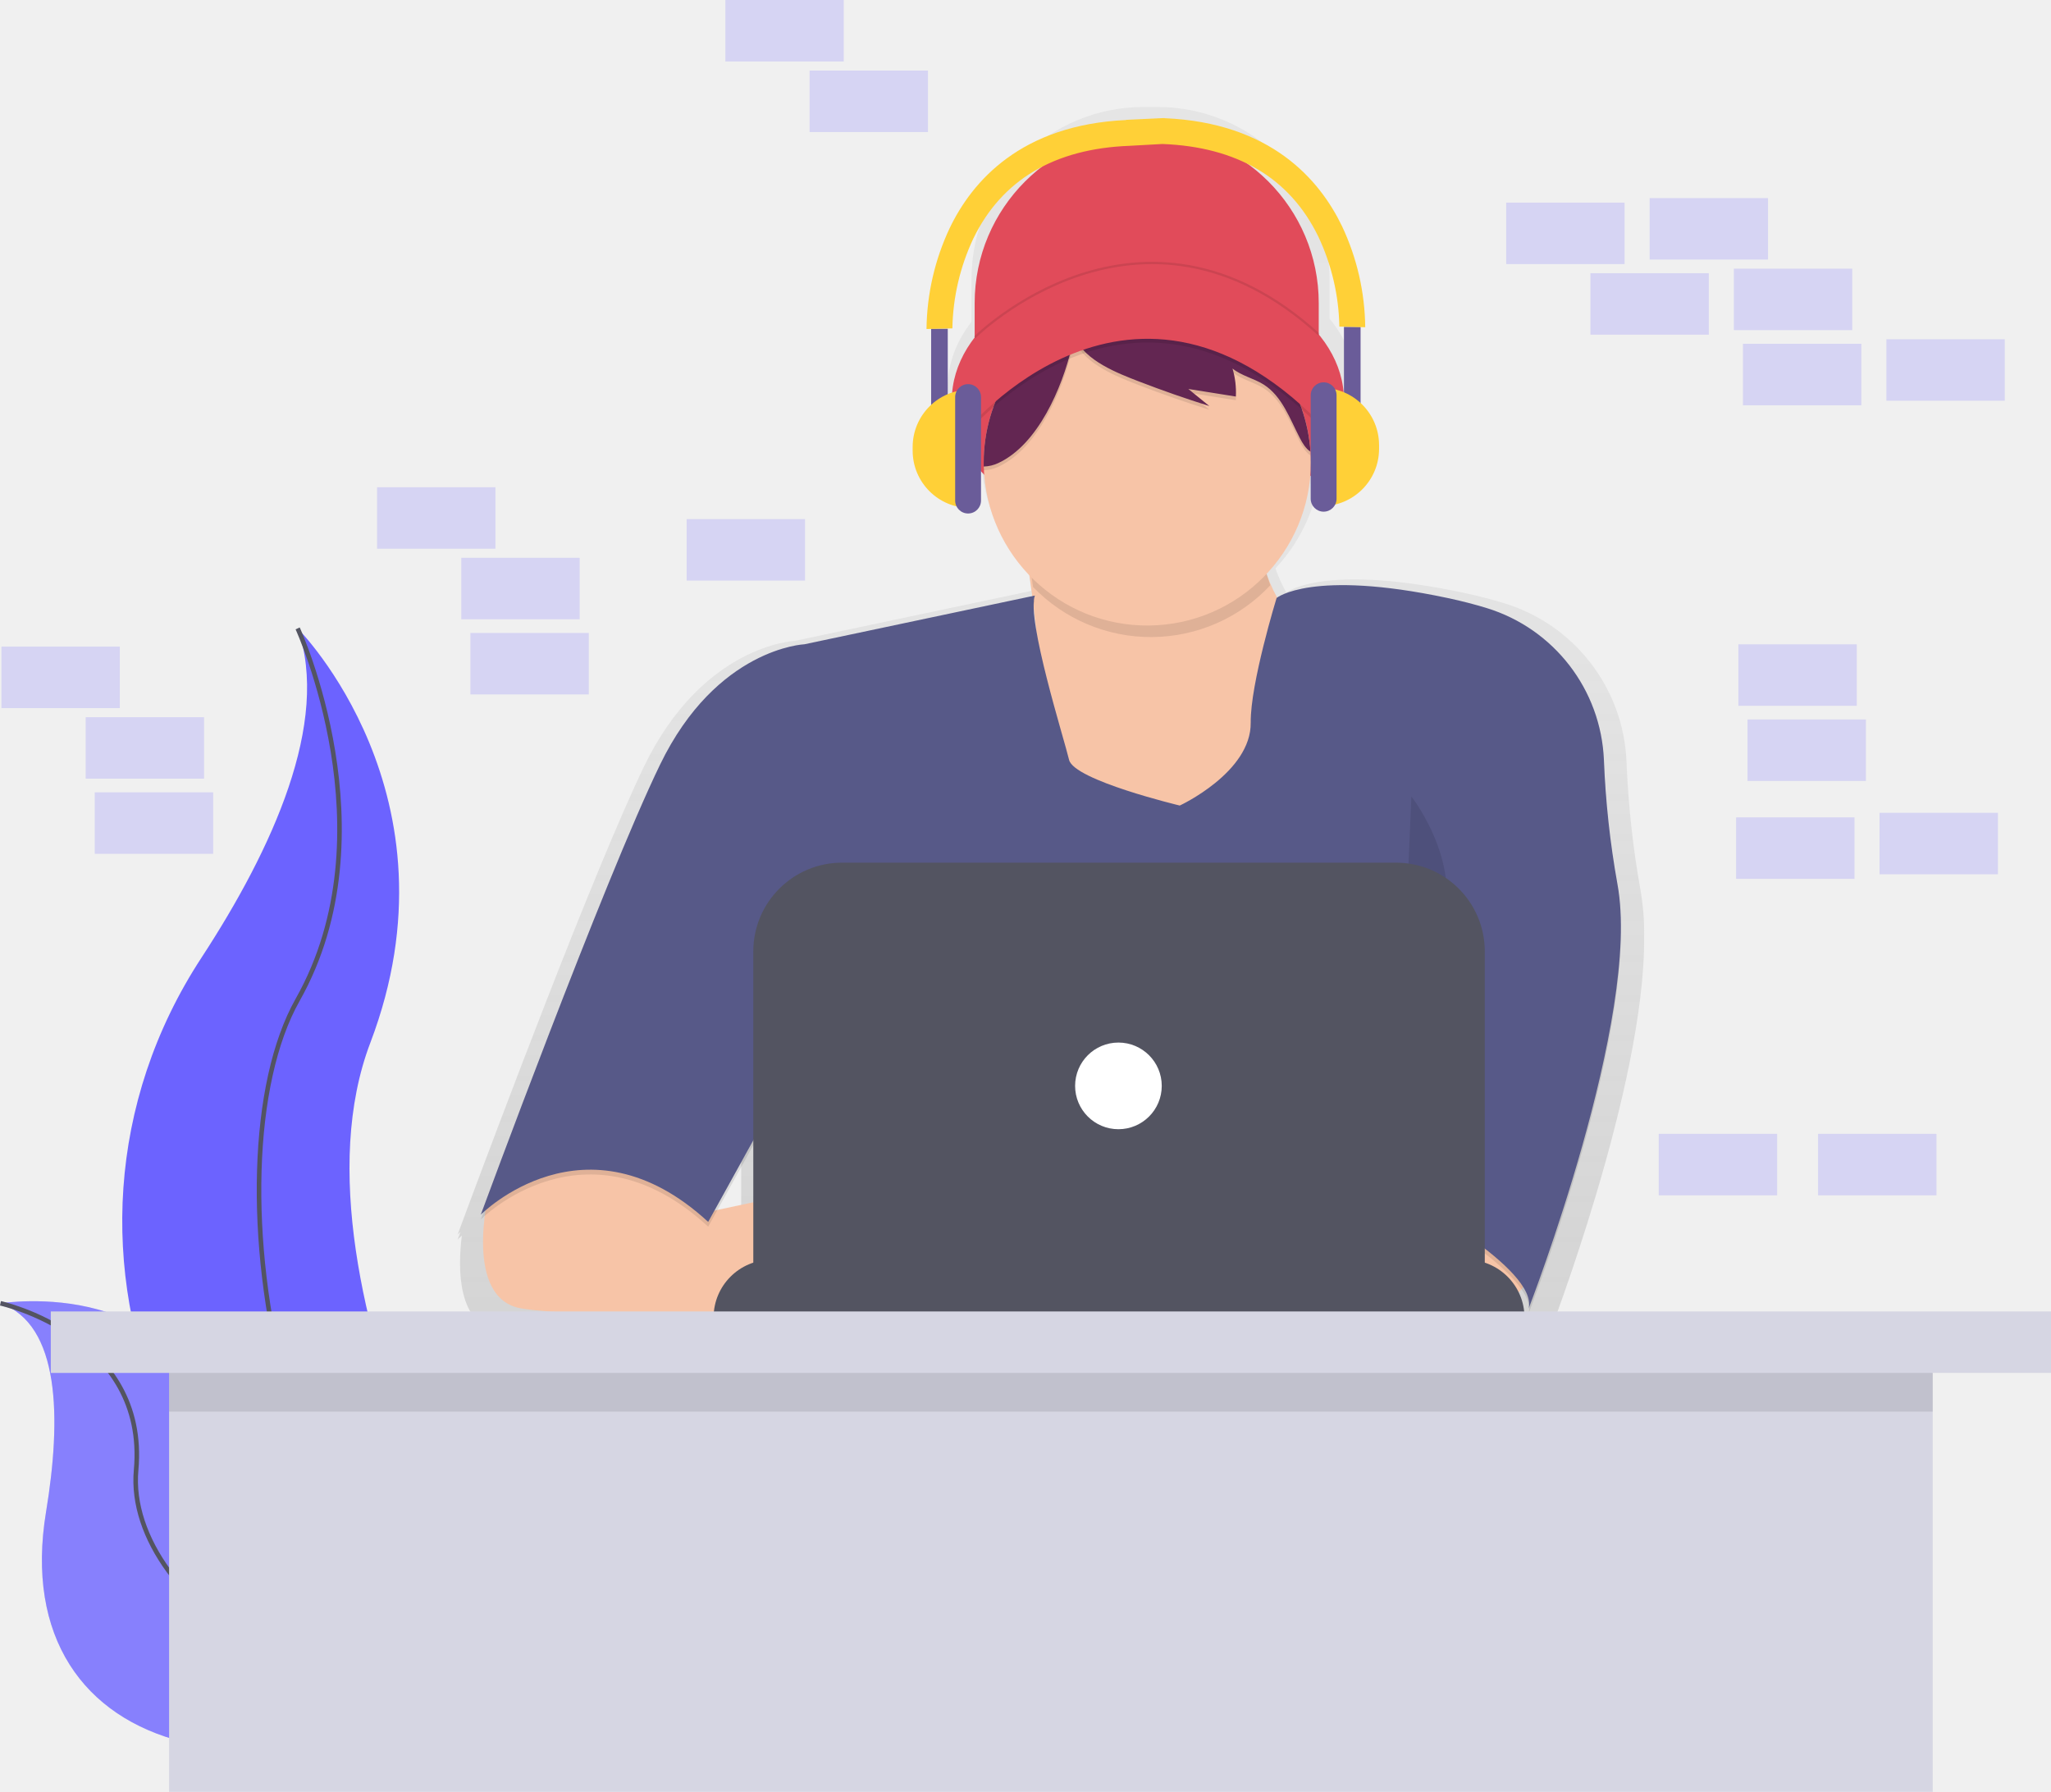
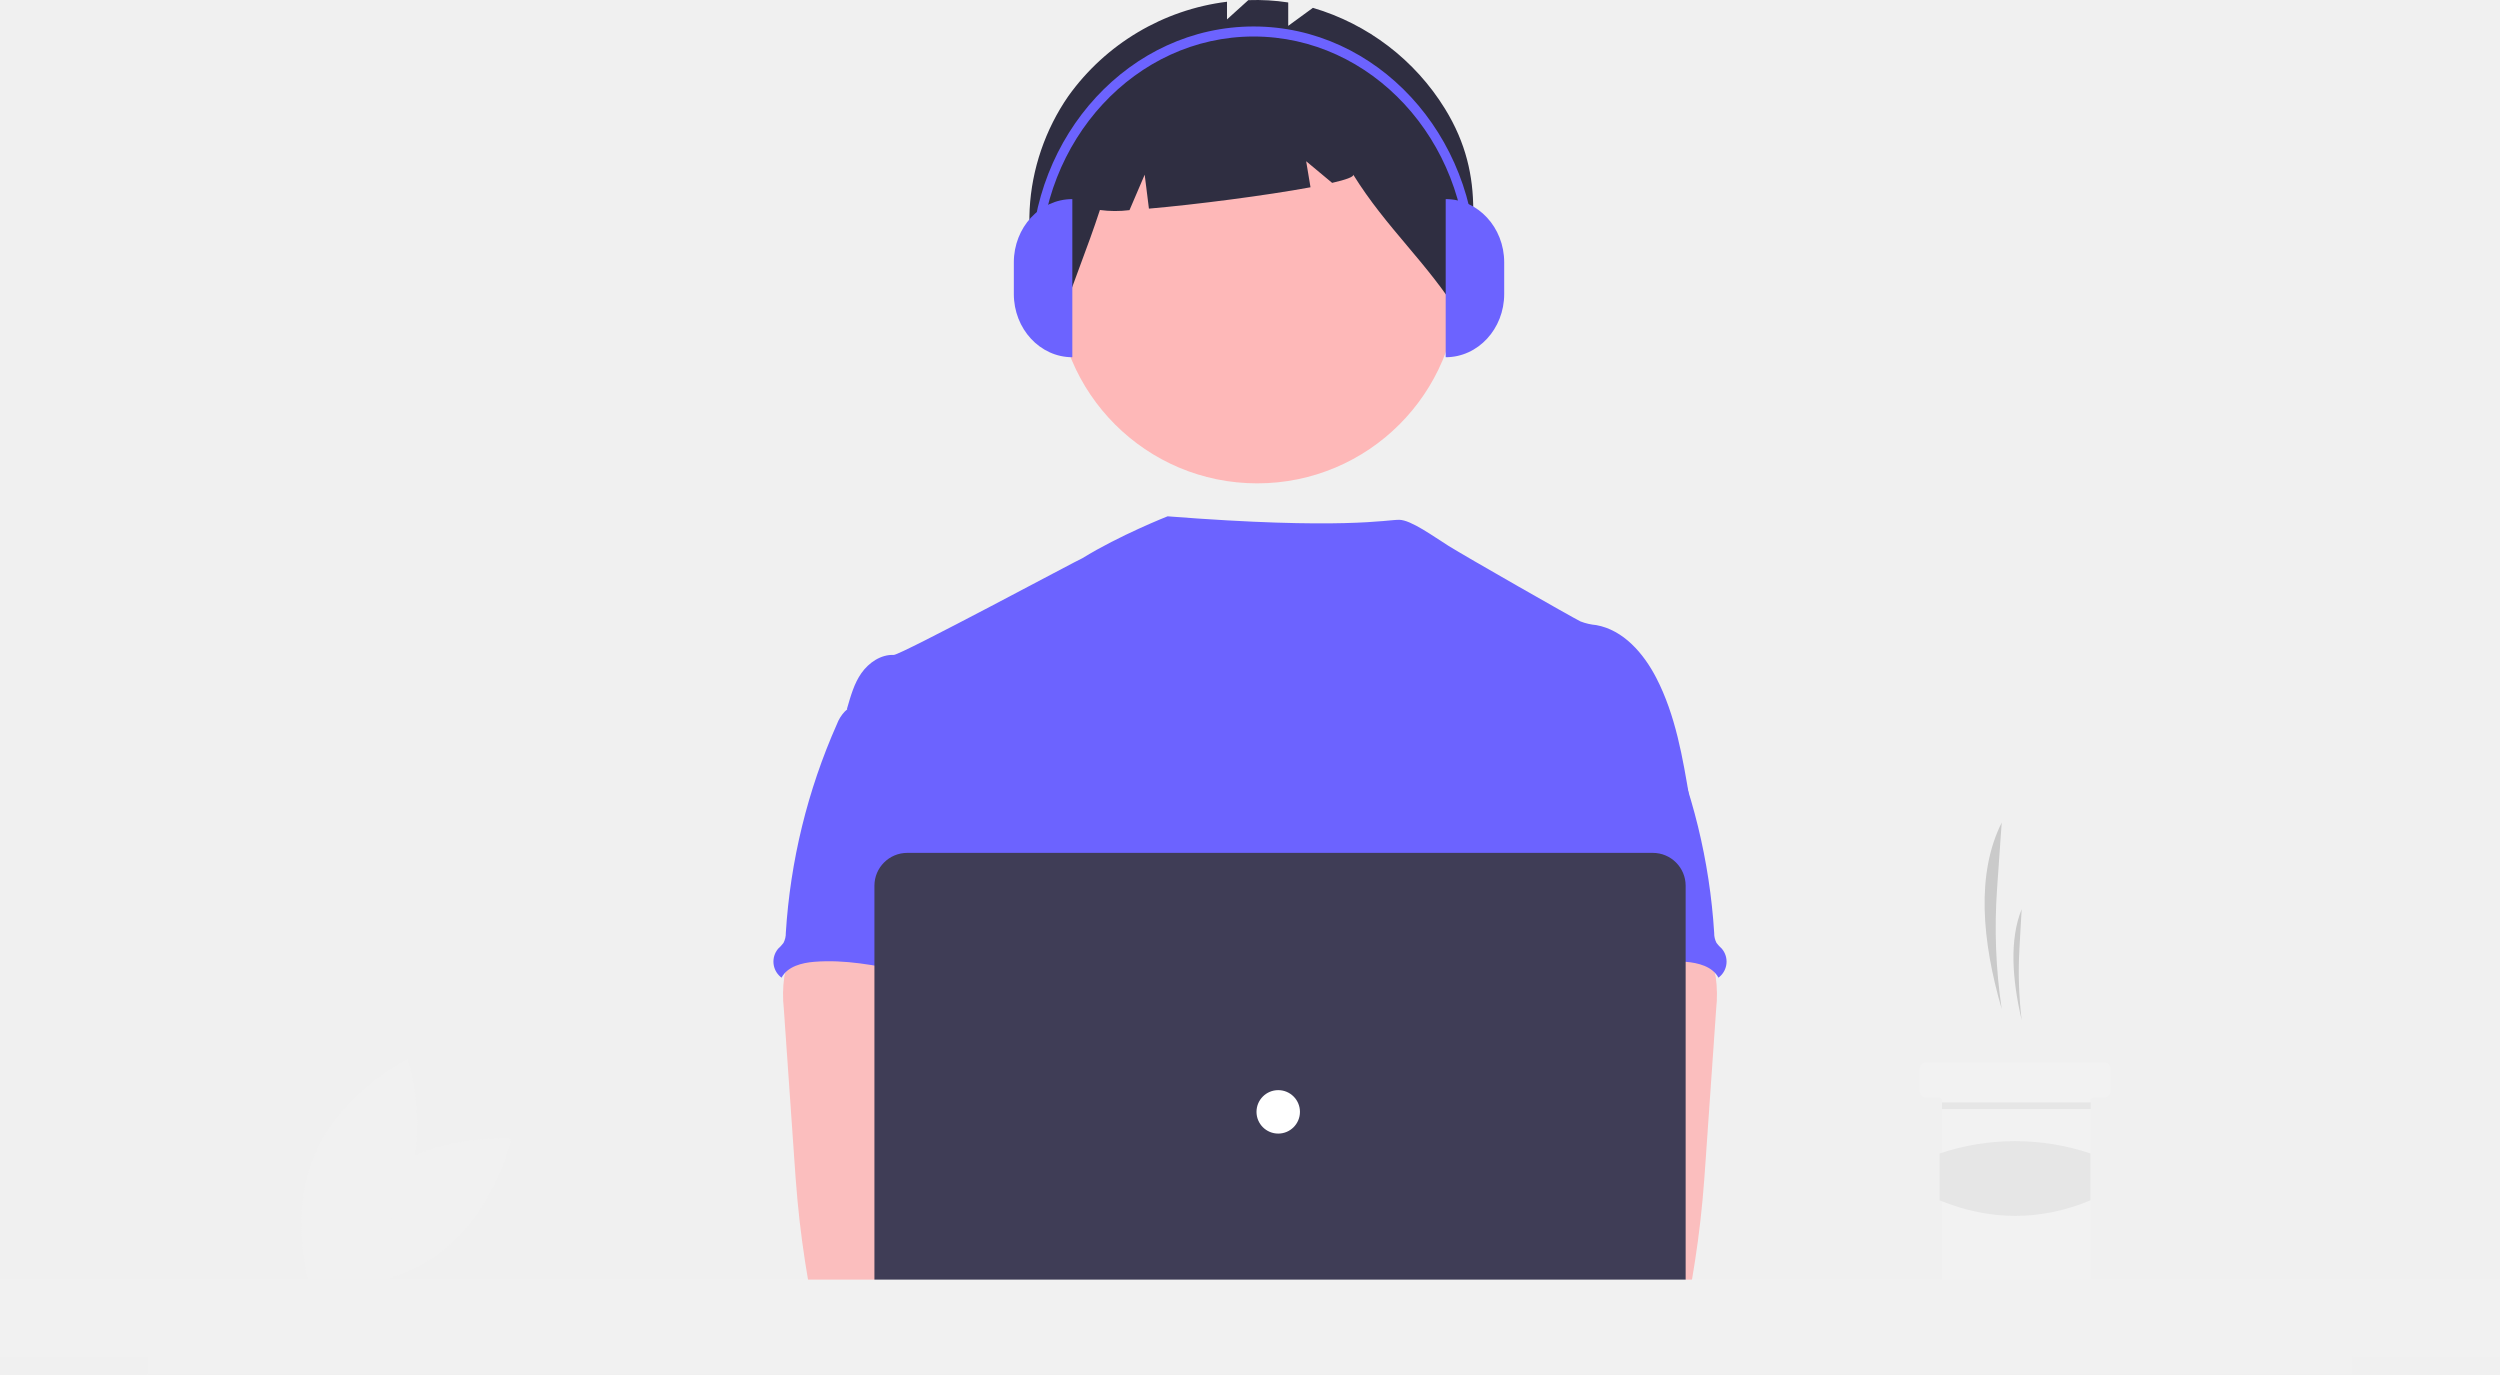
- <svg xmlns="http://www.w3.org/2000/svg" id="6088ba52-b752-42bb-ac91-0a74df332082" data-name="Layer 1" width="900.94" height="787" viewBox="0 0 900.94 787">
-   <defs>
-     <linearGradient id="33dd52eb-d837-4874-aadb-63a17bd6edfc" x1="611.05" y1="646" x2="611.05" y2="103.5" gradientUnits="userSpaceOnUse">
-       <stop offset="0" stop-color="gray" stop-opacity="0.25" />
-       <stop offset="0.54" stop-color="gray" stop-opacity="0.12" />
-       <stop offset="1" stop-color="gray" stop-opacity="0.1" />
-     </linearGradient>
-   </defs>
-   <rect x="763.63" y="283" width="52" height="27" fill="#6c63ff" opacity="0.2" />
-   <rect x="767.63" y="316" width="52" height="27" fill="#6c63ff" opacity="0.2" />
-   <rect x="724.63" y="87" width="52" height="27" fill="#6c63ff" opacity="0.2" />
-   <rect x="761.63" y="118" width="52" height="27" fill="#6c63ff" opacity="0.2" />
-   <rect x="661.63" y="89" width="52" height="27" fill="#6c63ff" opacity="0.2" />
-   <rect x="828.63" y="149" width="52" height="27" fill="#6c63ff" opacity="0.2" />
-   <rect x="765.63" y="151" width="52" height="27" fill="#6c63ff" opacity="0.2" />
-   <rect x="698.63" y="120" width="52" height="27" fill="#6c63ff" opacity="0.2" />
-   <rect x="825.63" y="357" width="52" height="27" fill="#6c63ff" opacity="0.2" />
-   <rect x="762.63" y="359" width="52" height="27" fill="#6c63ff" opacity="0.2" />
-   <path d="M280.17,332.5s73.29,73.29,31.92,182S383,804.14,383,804.14s-1.2-.18-3.43-.57C229.05,777,154.26,604.85,238,477,269.08,429.41,294.62,373.64,280.17,332.5Z" transform="translate(-149.42 -56.5)" fill="#6c63ff" />
-   <path d="M280.17,332.5s41.37,89.84,0,163.12-7.09,279,102.84,308.52" transform="translate(-149.42 -56.5)" fill="none" stroke="#535461" stroke-miterlimit="10" stroke-width="2" />
-   <path d="M149.63,628.92s83.63-13.32,91.25,61.63S401.7,775.89,401.7,775.89s-1,.68-2.87,1.91c-126.49,83-247.4,52.89-229.17-57.36C176.43,679.45,175.87,638.28,149.63,628.92Z" transform="translate(-149.42 -56.5)" fill="#6c63ff" />
-   <path d="M149.63,628.92s83.63-13.32,91.25,61.63S401.7,775.89,401.7,775.89s-1,.68-2.87,1.91c-126.49,83-247.4,52.89-229.17-57.36C176.43,679.45,175.87,638.28,149.63,628.92Z" transform="translate(-149.42 -56.5)" fill="#f5f5f5" opacity="0.2" />
-   <path d="M149.63,628.92s64.91,14.25,59.58,73.27S305.61,832,401.7,775.89" transform="translate(-149.42 -56.5)" fill="none" stroke="#535461" stroke-miterlimit="10" stroke-width="2" />
-   <rect x="0.63" y="284" width="52" height="27" fill="#6c63ff" opacity="0.2" />
-   <rect x="37.63" y="315" width="52" height="27" fill="#6c63ff" opacity="0.2" />
-   <rect x="318.63" width="52" height="27" fill="#6c63ff" opacity="0.2" />
-   <rect x="728.63" y="498" width="52" height="27" fill="#6c63ff" opacity="0.2" />
-   <rect x="41.63" y="348" width="52" height="27" fill="#6c63ff" opacity="0.2" />
-   <rect x="355.63" y="31" width="52" height="27" fill="#6c63ff" opacity="0.2" />
-   <rect x="165.63" y="214" width="52" height="27" fill="#6c63ff" opacity="0.2" />
-   <rect x="202.63" y="245" width="52" height="27" fill="#6c63ff" opacity="0.2" />
-   <rect x="301.63" y="228" width="52" height="27" fill="#6c63ff" opacity="0.2" />
-   <rect x="206.63" y="278" width="52" height="27" fill="#6c63ff" opacity="0.2" />
-   <rect x="798.63" y="498" width="52" height="27" fill="#6c63ff" opacity="0.2" />
-   <path d="M870.07,447.61a412.25,412.25,0,0,1-6.18-56.71h0a76,76,0,0,0-53.46-69.38c-5.46-1.68-11.47-3.25-18.11-4.66-58.2-12.36-75.88-1.57-77.89-.15A74.63,74.63,0,0,1,710,307.1c-.1-.34-.19-.68-.29-1a74.51,74.51,0,0,0,19.91-44.89c9.71-9.84,15.38-21.72,15.38-34.51,0-11-4.2-21.32-11.55-30.25V179.07a75.57,75.57,0,0,0-75.57-75.57h-6.13a75.57,75.57,0,0,0-75.57,75.57v18.73c-6.67,8.61-10.45,18.44-10.45,28.88,0,12.52,5.44,24.16,14.78,33.88a74.52,74.52,0,0,0,20.74,46.34c.41,2.84.83,5.89,1.24,9.11L498.39,338s-40.14,1.65-66,55C410.52,438.19,367,554.29,354.11,588.85h0c-2.33,6.26-3.65,9.85-3.65,9.85s.43-.43,1.24-1.17l-1.24,3.37s.63-.64,1.83-1.69c-1.82,14.46-2.08,39.29,16.86,42.38,15.88,2.59,56.8,3.66,87.71,4.09v0H459c20.49.27,36.08.27,36.08.27v-.27H827.52v-3.41a22.91,22.91,0,0,0-1.83-9l.46-.56a18.25,18.25,0,0,1,3.45,8,8,8,0,0,1-.16.84l.2-.51a8.56,8.56,0,0,1-.2,2.71s42.65-109.89,42.19-175.51A111.17,111.17,0,0,0,870.07,447.61ZM604.22,330.86a76.25,76.25,0,0,1-1.06-9.48s0-.06,0-.09C603.53,324.38,603.89,327.58,604.22,330.86ZM475,566.9v26.19L458.6,596.6Z" transform="translate(-149.42 -56.5)" fill="url(#33dd52eb-d837-4874-aadb-63a17bd6edfc)" />
-   <path d="M503.71,57.57h0a75.57,75.57,0,0,1,75.57,75.57v32.24a0,0,0,0,1,0,0H428.14a0,0,0,0,1,0,0V133.14A75.57,75.57,0,0,1,503.71,57.57Z" fill="#e14b5a" />
-   <ellipse cx="504.24" cy="175.95" rx="86.14" ry="59.19" fill="#e14b5a" />
-   <path d="M598.44,289.79s18,94.07,0,119.44,55,35.41,55,35.41L729,417.16l10.57-67.65s-46-25.9-36.47-78.22Z" transform="translate(-149.42 -56.5)" fill="#f7c4a7" />
-   <path d="M821.46,606.89s4.76,20.61-21.14,24.31a146.45,146.45,0,0,1-46.08-.55l-5.71-51.77h60.25Z" transform="translate(-149.42 -56.5)" fill="#f7c4a7" />
-   <path d="M364.12,580.51S352.68,627,378.58,631.2s121,4.23,121,4.23v-55l-43.06,9.2L416.1,550.87Z" transform="translate(-149.42 -56.5)" fill="#f7c4a7" />
-   <path d="M604,320.18l-101.21,21.4s-38.58,1.59-63.42,52.85-78.75,197.66-78.75,197.66,46-46.51,99.89,3.17l35.94-65-7.93,103.06H767V584.69s58.13,31.18,53.91,48.62c0,0,49.75-128.18,39-186.43a396.18,396.18,0,0,1-5.94-54.5h0a73,73,0,0,0-51.38-66.67c-5.24-1.61-11-3.12-17.4-4.47-59.72-12.68-75,0-75,0s-11.57,37.64-11.36,54.7c.26,21.93-31.18,36.47-31.18,36.47s-46.51-11.1-48.62-20.08S600.28,330.75,604,320.18Z" transform="translate(-149.42 -56.5)" opacity="0.1" />
-   <path d="M604,318.07l-101.21,21.4s-38.58,1.59-63.42,52.85S360.61,590,360.61,590s46-46.51,99.89,3.17l35.94-65L488.51,631.2H767V582.58s58.13,31.18,53.91,48.62c0,0,49.75-128.18,39-186.43a396.18,396.18,0,0,1-5.94-54.5h0a73,73,0,0,0-51.38-66.67c-5.24-1.61-11-3.12-17.4-4.47-59.72-12.68-75,0-75,0s-11.57,37.64-11.36,54.7c.26,21.93-31.18,36.47-31.18,36.47s-46.51-11.1-48.62-20.08S600.28,328.64,604,318.07Z" transform="translate(-149.42 -56.5)" fill="#575988" />
-   <path d="M707.42,313.58a71.53,71.53,0,0,1-2.76-37.52L600,294.55s1.51,7.91,3.22,19.76a71.86,71.86,0,0,0,104.18-.73Z" transform="translate(-149.42 -56.5)" opacity="0.1" />
-   <path d="M725.27,259.67a71.88,71.88,0,0,1-143.73,1.74c0-.58,0-1.16,0-1.74a71.89,71.89,0,0,1,40.29-64.59q3.23-1.58,6.64-2.84a72.39,72.39,0,0,1,37-3.44h0a71.82,71.82,0,0,1,59.61,66.1Q725.27,257.27,725.27,259.67Z" transform="translate(-149.42 -56.5)" fill="#f7c4a7" />
-   <g opacity="0.1">
-     <path d="M628.36,193.93l.1-.06q-3.41,1.26-6.64,2.84a71.89,71.89,0,0,0-40.29,64.59c0,.58,0,1.16,0,1.74a16,16,0,0,0,6.45-1.55c17.52-8.18,28-33.2,32.16-50.65C621.64,204.59,623.05,197.55,628.36,193.93Z" transform="translate(-149.42 -56.5)" />
-     <path d="M683.37,195.94a71.28,71.28,0,0,0-17.87-5.51,23.06,23.06,0,0,1,12.83,8.06,32.86,32.86,0,0,1,3.93,7,72.07,72.07,0,0,0-60.45,1.25c4.51,9.89,18.5,15.28,27.84,18.89q15.34,5.92,31,10.83l-9.24-7.5,20.87,3.32a36.15,36.15,0,0,0-1.46-12.3c4,3.22,9.3,4.3,13.64,7,8.13,5.13,11.52,15,15.95,23.55,1.17,2.26,2.55,4.57,4.66,6A71.91,71.91,0,0,0,683.37,195.94Z" transform="translate(-149.42 -56.5)" />
-   </g>
-   <path d="M628.36,192.3l.1-.06q-3.41,1.26-6.64,2.84a71.89,71.89,0,0,0-40.29,64.59c0,.58,0,1.16,0,1.74a16,16,0,0,0,6.45-1.55c17.52-8.18,28-33.2,32.16-50.65C621.64,203,623.05,195.93,628.36,192.3Z" transform="translate(-149.42 -56.5)" fill="#632652" />
-   <path d="M683.37,194.32a71.28,71.28,0,0,0-17.87-5.51,23.06,23.06,0,0,1,12.83,8.06,32.86,32.86,0,0,1,3.93,7,72.07,72.07,0,0,0-60.45,1.25c4.51,9.89,18.5,15.28,27.84,18.89q15.34,5.92,31,10.83l-9.24-7.5,20.87,3.32a36.15,36.15,0,0,0-1.46-12.3c4,3.22,9.3,4.3,13.64,7,8.13,5.13,11.52,15,15.95,23.55,1.17,2.26,2.55,4.57,4.66,6A71.91,71.91,0,0,0,683.37,194.32Z" transform="translate(-149.42 -56.5)" fill="#632652" />
-   <path d="M573.33,247.82s74-92,159.61,0l-7.4-20.61s-40.17-58.66-68.7-46-56.55,21.67-56.55,21.67Z" transform="translate(-149.42 -56.5)" opacity="0.1" />
-   <path d="M573.33,246.19s74-92,159.61,0l-7.4-20.61s-40.17-58.66-68.7-46-56.55,21.67-56.55,21.67Z" transform="translate(-149.42 -56.5)" fill="#e14b5a" />
-   <path d="M512.55,444.38s-15.85,42.28,6.34,80.33-19.55,53.91-19.55,53.91" transform="translate(-149.42 -56.5)" opacity="0.1" />
-   <path d="M769.4,406.33s27.48,34.88,9.51,66.06S762,578.62,762,578.62" transform="translate(-149.42 -56.5)" opacity="0.1" />
-   <path d="M338.82,553.3H644.29a25.37,25.37,0,0,1,25.37,25.37v0a0,0,0,0,1,0,0H313.46a0,0,0,0,1,0,0v0A25.37,25.37,0,0,1,338.82,553.3Z" fill="#535461" />
-   <path d="M369.9,378.89H613.22a39,39,0,0,1,39,39V559.11a0,0,0,0,1,0,0H330.9a0,0,0,0,1,0,0V417.89A39,39,0,0,1,369.9,378.89Z" fill="#535461" />
-   <circle cx="491.29" cy="476.93" r="19.03" fill="#fff" />
-   <path d="M577.56,204.7s72.72-72.68,151.15-1.33" transform="translate(-149.42 -56.5)" fill="none" stroke="#000" stroke-miterlimit="10" opacity="0.1" />
-   <rect x="590.36" y="143.57" width="7.3" height="41.39" fill="#6a5c99" />
-   <path d="M580.62,170.35h0a25.16,25.16,0,0,1,25.16,25.16v1.62a25.16,25.16,0,0,1-25.16,25.16h0a0,0,0,0,1,0,0V170.35a0,0,0,0,1,0,0Z" fill="#ffd037" />
-   <rect x="575.75" y="167.92" width="11.36" height="56.81" rx="5.68" ry="5.68" fill="#6a5c99" />
-   <rect x="558.44" y="200.88" width="7.3" height="41.39" transform="translate(974.76 386.65) rotate(-180)" fill="#6a5c99" />
-   <path d="M550.32,227.66h0a25.16,25.16,0,0,1,25.16,25.16v1.62a25.16,25.16,0,0,1-25.16,25.16h0a0,0,0,0,1,0,0V227.66A0,0,0,0,1,550.32,227.66Z" transform="translate(976.38 450.76) rotate(180)" fill="#ffd037" />
-   <rect x="568.99" y="225.23" width="11.36" height="56.81" rx="5.68" ry="5.68" transform="translate(999.92 450.76) rotate(-180)" fill="#6a5c99" />
-   <path d="M738.92,155.83c-9.89-20.56-31.43-45.42-77.86-47.41v-.06l-.56,0h0l-16.45.78v.08c-46.12,2.12-67.56,26.89-77.42,47.38A106.59,106.59,0,0,0,556.41,201l5.68-.14,5.68-.13A96.65,96.65,0,0,1,577,161.21c12.52-25.72,35.56-39.39,68.47-40.66h0l14.55-.81h0C692.95,121,716,134.69,728.51,160.4a96.65,96.65,0,0,1,9.25,39.54l5.68.13,5.68.14A106.59,106.59,0,0,0,738.92,155.83Z" transform="translate(-149.42 -56.5)" fill="#ffd037" />
-   <rect x="74.28" y="579" width="774.71" height="208" fill="#d6d6e3" />
-   <rect x="74.28" y="593" width="774.71" height="27" opacity="0.1" />
-   <rect x="22.31" y="576" width="878.63" height="27" fill="#d6d6e3" />
+ <svg xmlns="http://www.w3.org/2000/svg" id="a57f6051-90d9-4b0f-831b-7c7398482616" data-name="Layer 1" width="878.63" height="483" viewBox="0 0 878.63 483">
+   <path d="M294.716,621.203c-19.511,14.544-25.04,40.135-25.04,40.135s26.104,2.009,45.615-12.535,25.04-40.135,25.04-40.135S314.227,606.659,294.716,621.203Z" transform="translate(-160.6848 -208.5)" fill="#f1f1f1" />
+   <path d="M302.844,628.032c-9.377,22.456-32.862,34.028-32.862,34.028s-8.281-24.837,1.096-47.293,32.862-34.028,32.862-34.028S312.221,605.576,302.844,628.032Z" transform="translate(-160.6848 -208.5)" fill="#f1f1f1" />
+   <path d="M864.187,563.114h0a194.657,194.657,0,0,1-1.633-42.195l1.633-23.307h0c-9,17.908-6.966,41.479,0,65.502Z" transform="translate(-160.6848 -208.5)" fill="#cacaca" />
+   <path d="M871.205,567.013h0a143.091,143.091,0,0,1-.786-25.116l.786-13.873h0C866.875,538.683,867.854,552.713,871.205,567.013Z" transform="translate(-160.6848 -208.5)" fill="#cacaca" />
+   <path d="M902.401,584.17v7.798a2.352,2.352,0,0,1-2.339,2.339h-3.899a.777.777,0,0,0-.78.78v63.943a2.351,2.351,0,0,1-2.339,2.339H845.476a2.341,2.341,0,0,1-2.339-2.339V595.087a.782.782,0,0,0-.78-.78H837.678a2.341,2.341,0,0,1-2.339-2.339v-7.798a2.336,2.336,0,0,1,2.339-2.339h62.383A2.346,2.346,0,0,1,902.401,584.17Z" transform="translate(-160.6848 -208.5)" fill="#f2f2f2" />
+   <rect x="682.522" y="387.445" width="52.246" height="2.339" fill="#e6e6e6" />
+   <path d="M895.383,630.369c-17.483,7.235-35.156,7.315-53.026,0v-16.481a83.274,83.274,0,0,1,53.026,0Z" transform="translate(-160.6848 -208.5)" fill="#e6e6e6" />
+   <circle id="fff0188c-9915-4c0d-8339-9317a77083e8" data-name="Ellipse 276" cx="441.853" cy="99.211" r="70.666" fill="#feb8b8" />
+   <path id="ac220ed6-7c3f-4d1e-8d82-3295770c496a" data-name="Path 1461" d="M668.54,246.746a81.614,81.614,0,0,0-46.43-35.492l-8.675,6.331v-8.22a75.123,75.123,0,0,0-14.032-.817l-7.485,6.772V209.11a80.834,80.834,0,0,0-55.763,33.169c-16.254,23.432-18.998,56.032-3.011,79.652,4.388-13.487,9.715-26.142,14.104-39.628a39.916,39.916,0,0,0,10.399.05l5.339-12.459,1.492,11.931c16.55-1.441,41.096-4.607,56.785-7.508l-1.526-9.154,9.128,7.606c4.806-1.106,7.66-2.11,7.425-2.877,11.668,18.811,25.948,30.826,37.616,49.637C678.337,293.006,683.437,270.951,668.54,246.746Z" transform="translate(-160.6848 -208.5)" fill="#2f2e41" />
+   <path d="M754.52,489.43c-2.43-14.619-4.936-29.519-11.731-42.689-4.466-8.626-11.554-16.847-21.11-18.552a20.422,20.422,0,0,1-5.497-1.272c-2.8-1.349-40.425-22.827-46.405-26.568-5.135-3.212-13.24-9.158-17.327-9.158-4.112-.09-19.878,3.579-81.414-1.231,0,0-16.905,6.663-29.985,14.743-.198-.131-63.869,34.06-66.261,33.97-4.53-.191-8.741,2.71-11.338,6.362-2.596,3.652-3.814,8.174-5.089,12.546,13.907,30.97,26.631,61.98,40.539,92.95a7.931,7.931,0,0,1,1.006,3.815,9.31,9.31,0,0,1-1.73,3.815c-6.82,10.956-6.603,24.736-5.858,37.613.746,12.877,1.668,26.478-4.087,38.02-1.565,3.169-3.601,6.069-5.089,9.238-3.486,7.177-4.746,30.131-2.71,37.842l255.121,7.309C730.067,673.102,754.52,489.43,754.52,489.43Z" transform="translate(-160.6848 -208.5)" fill="#6c63ff" />
+   <path id="bb46eb08-8e3e-4ac5-913b-26d221d967b9" data-name="Path 1421" d="M436.31,551.903a45.043,45.043,0,0,0-.153,11.109l3.657,52.513c.343,4.949.681,9.887,1.146,14.824.877,9.581,2.188,19.086,3.815,28.578a5.09,5.09,0,0,0,5.216,4.949c16.096,3.406,32.726,3.27,49.153,2.342,25.067-1.399,89.198-4.046,93.116-9.136s1.635-13.322-3.474-17.438-89.739-14.149-89.739-14.149c.827-6.553,3.321-12.724,5.688-18.946,4.25-11.035,8.22-22.432,8.297-34.253s-4.377-24.25-14.061-31.022c-7.966-5.56-18.221-6.591-27.928-6.362-7.062.203-19.265-1.489-25.716,1.272C440.223,538.431,437.264,546.905,436.31,551.903Z" transform="translate(-160.6848 -208.5)" fill="#fbbebe" />
+   <path id="efe93a1e-ccdd-49fd-af5f-e26394aa0937" data-name="Path 1430" d="M457.627,458.523a13.17,13.17,0,0,0-2.824,4.518A213.588,213.588,0,0,0,436.862,536.356a7.329,7.329,0,0,1-.827,3.55,15.535,15.535,0,0,1-1.87,2.023,7.024,7.024,0,0,0,.84,9.898q.173.146.356.281c2.099-3.951,7.125-5.242,11.592-5.586,21.389-1.692,42.282,8.259,63.734,7.508-1.514-5.23-3.691-10.256-4.925-15.548-5.459-23.502,8.156-49.089-.191-71.726-1.667-4.53-4.453-8.983-8.843-10.968a23.555,23.555,0,0,0-5.662-1.499c-5.421-.98-16.212-5.166-21.453-3.486-1.935.624-2.697,2.443-4.301,3.542C462.877,455.902,459.646,456.474,457.627,458.523Z" transform="translate(-160.6848 -208.5)" fill="#6c63ff" />
+   <path id="a38c3c09-000b-42b7-8619-0229d8aff5e9" data-name="Path 1421" d="M754.672,536.183c-6.451-2.762-18.653-1.069-25.716-1.272-9.707-.229-19.962.802-27.928,6.362-9.684,6.772-14.137,19.201-14.061,31.022s4.046,23.218,8.297,34.253c2.366,6.222,4.861,12.393,5.688,18.946,0,0-84.63,10.034-89.739,14.149s-7.392,12.348-3.474,17.438,126.173,10.2,142.269,6.794a5.09,5.09,0,0,0,5.216-4.949c1.627-9.491,2.937-18.996,3.815-28.578.465-4.937.802-9.874,1.146-14.824l3.657-52.513a45.043,45.043,0,0,0-.153-11.109C762.736,546.905,759.777,538.431,754.672,536.183Z" transform="translate(-160.6848 -208.5)" fill="#fbbebe" />
+   <path id="bd3879bf-5d05-49be-b690-c4d97e29a2ab" data-name="Path 1430" d="M734.687,454.346c-1.603-1.099-2.366-2.918-4.301-3.542-5.241-1.68-16.032,2.507-21.453,3.486a23.555,23.555,0,0,0-5.662,1.499c-4.389,1.985-7.175,6.438-8.843,10.968-8.347,22.637,5.268,48.224-.191,71.726-1.234,5.293-3.411,10.318-4.925,15.548,21.453.751,42.346-9.2,63.734-7.508,4.467.343,9.493,1.635,11.592,5.586q.183-.135.356-.281a7.024,7.024,0,0,0,.84-9.898,15.535,15.535,0,0,1-1.87-2.023,7.329,7.329,0,0,1-.827-3.55,213.588,213.588,0,0,0-17.941-73.316,13.17,13.17,0,0,0-2.824-4.518C740.354,456.474,737.123,455.902,734.687,454.346Z" transform="translate(-160.6848 -208.5)" fill="#6c63ff" />
+   <circle cx="420.924" cy="438.81" r="19.073" fill="#fbbebe" />
+   <circle cx="463.156" cy="438.81" r="19.073" fill="#fbbebe" />
+   <path d="M741.572,690.288H479.542a11.552,11.552,0,0,1-11.539-11.539V519.783a11.552,11.552,0,0,1,11.539-11.539H741.572a11.552,11.552,0,0,1,11.539,11.539V678.75A11.552,11.552,0,0,1,741.572,690.288Z" transform="translate(-160.6848 -208.5)" fill="#3f3d56" />
+   <circle id="bf1cdf42-3b4f-4239-91c9-f6802a29e918" data-name="Ellipse 263" cx="449.236" cy="390.766" r="7.635" fill="#fff" />
+   <polygon points="878.63 449.724 0 449.724 0 476.724 51.97 476.724 51.97 483 826.68 483 826.68 476.724 878.63 476.724 878.63 449.724" fill="#f1f1f1" />
+   <path d="M537.556,334.049h0c-11.355,0-20.559-9.952-20.559-22.229h0V300.705c0-12.277,9.205-22.229,20.559-22.229h0v55.574Z" transform="translate(-160.6848 -208.5)" fill="#6c63ff" />
+   <path d="M668.779,278.476h0c11.355,0,20.559,9.952,20.559,22.229v11.115c0,12.277-9.205,22.229-20.559,22.229h0V278.476Z" transform="translate(-160.6848 -208.5)" fill="#6c63ff" />
+   <path d="M679.553,302.452h-3.262c0-44.73-33.656-81.121-75.026-81.121-41.369,0-75.026,36.391-75.026,81.121h-3.262c0-46.675,35.12-84.648,78.288-84.648C644.433,217.804,679.553,255.777,679.553,302.452Z" transform="translate(-160.6848 -208.5)" fill="#6c63ff" />
</svg>
